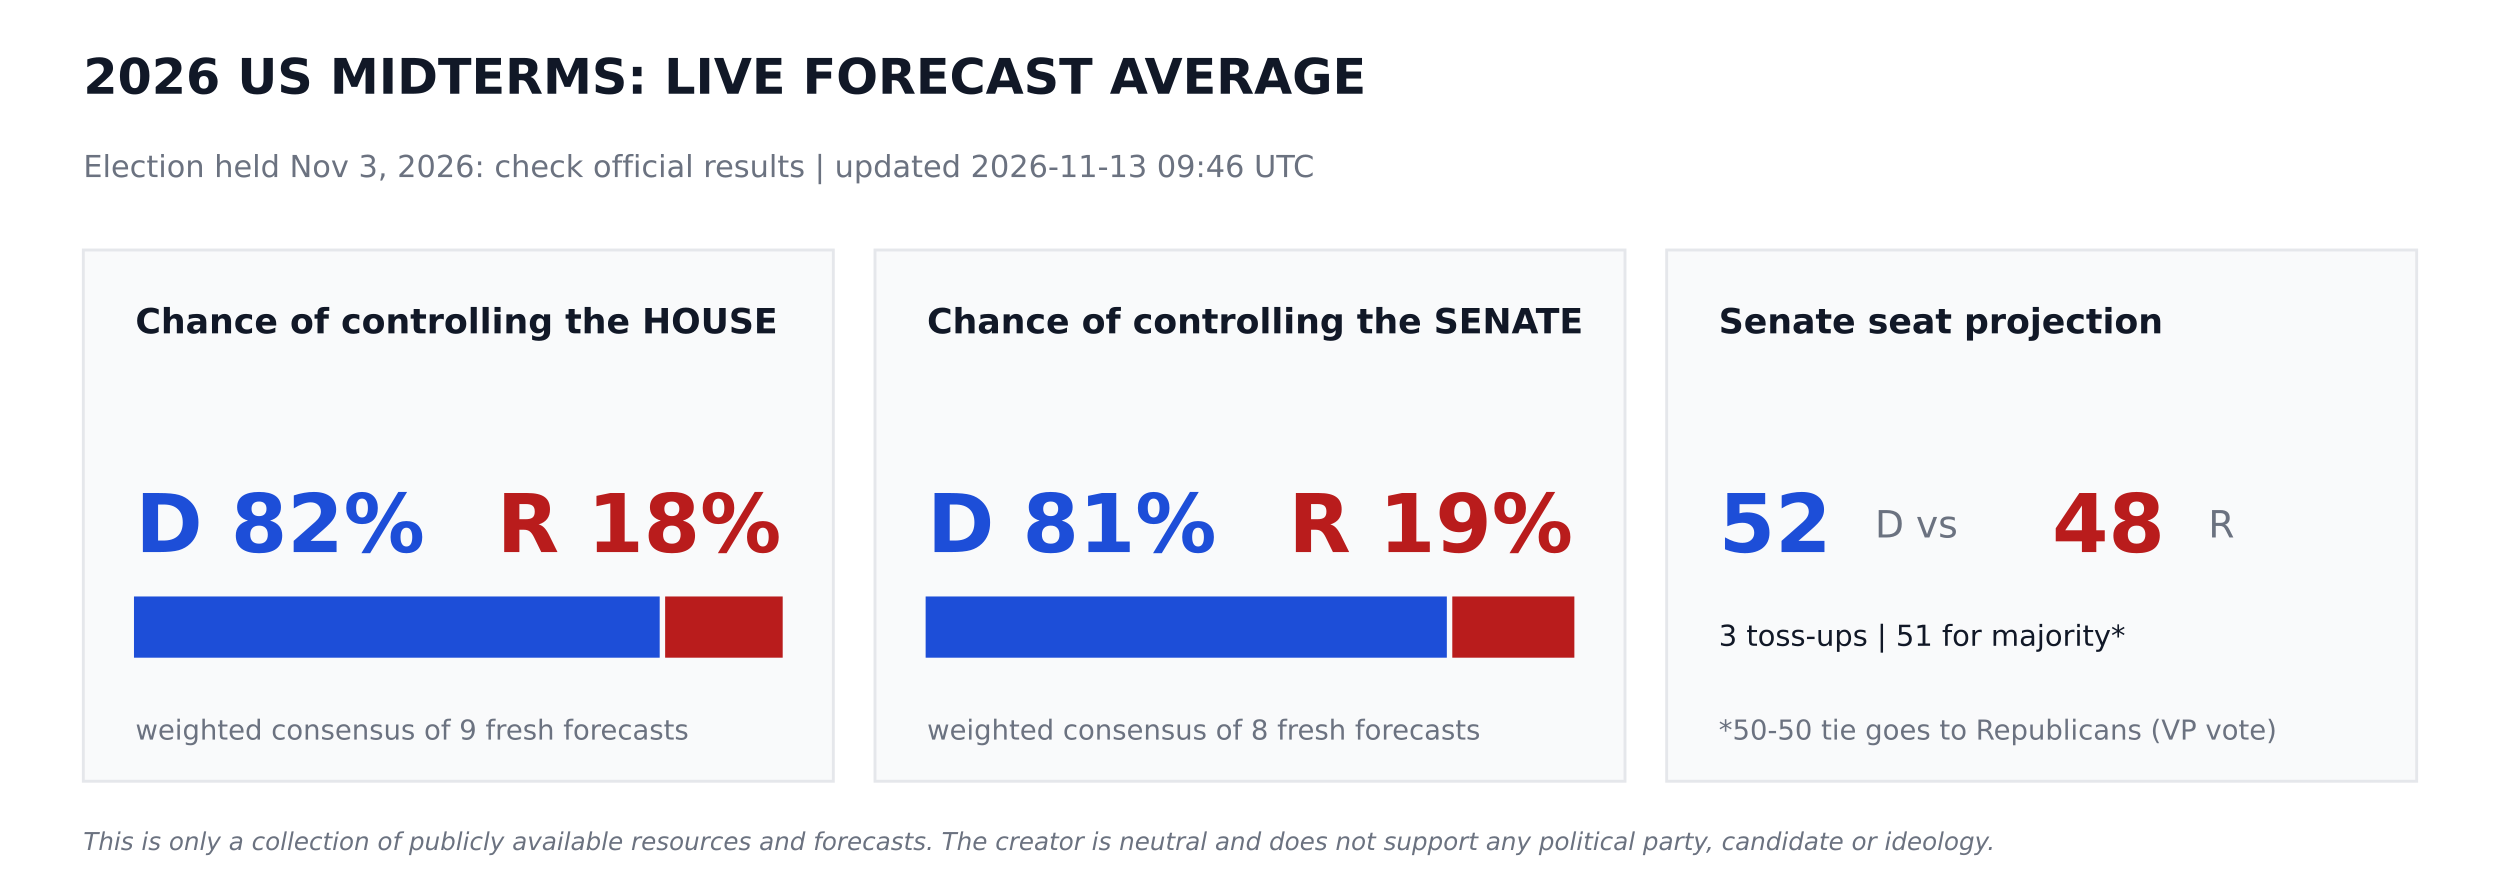
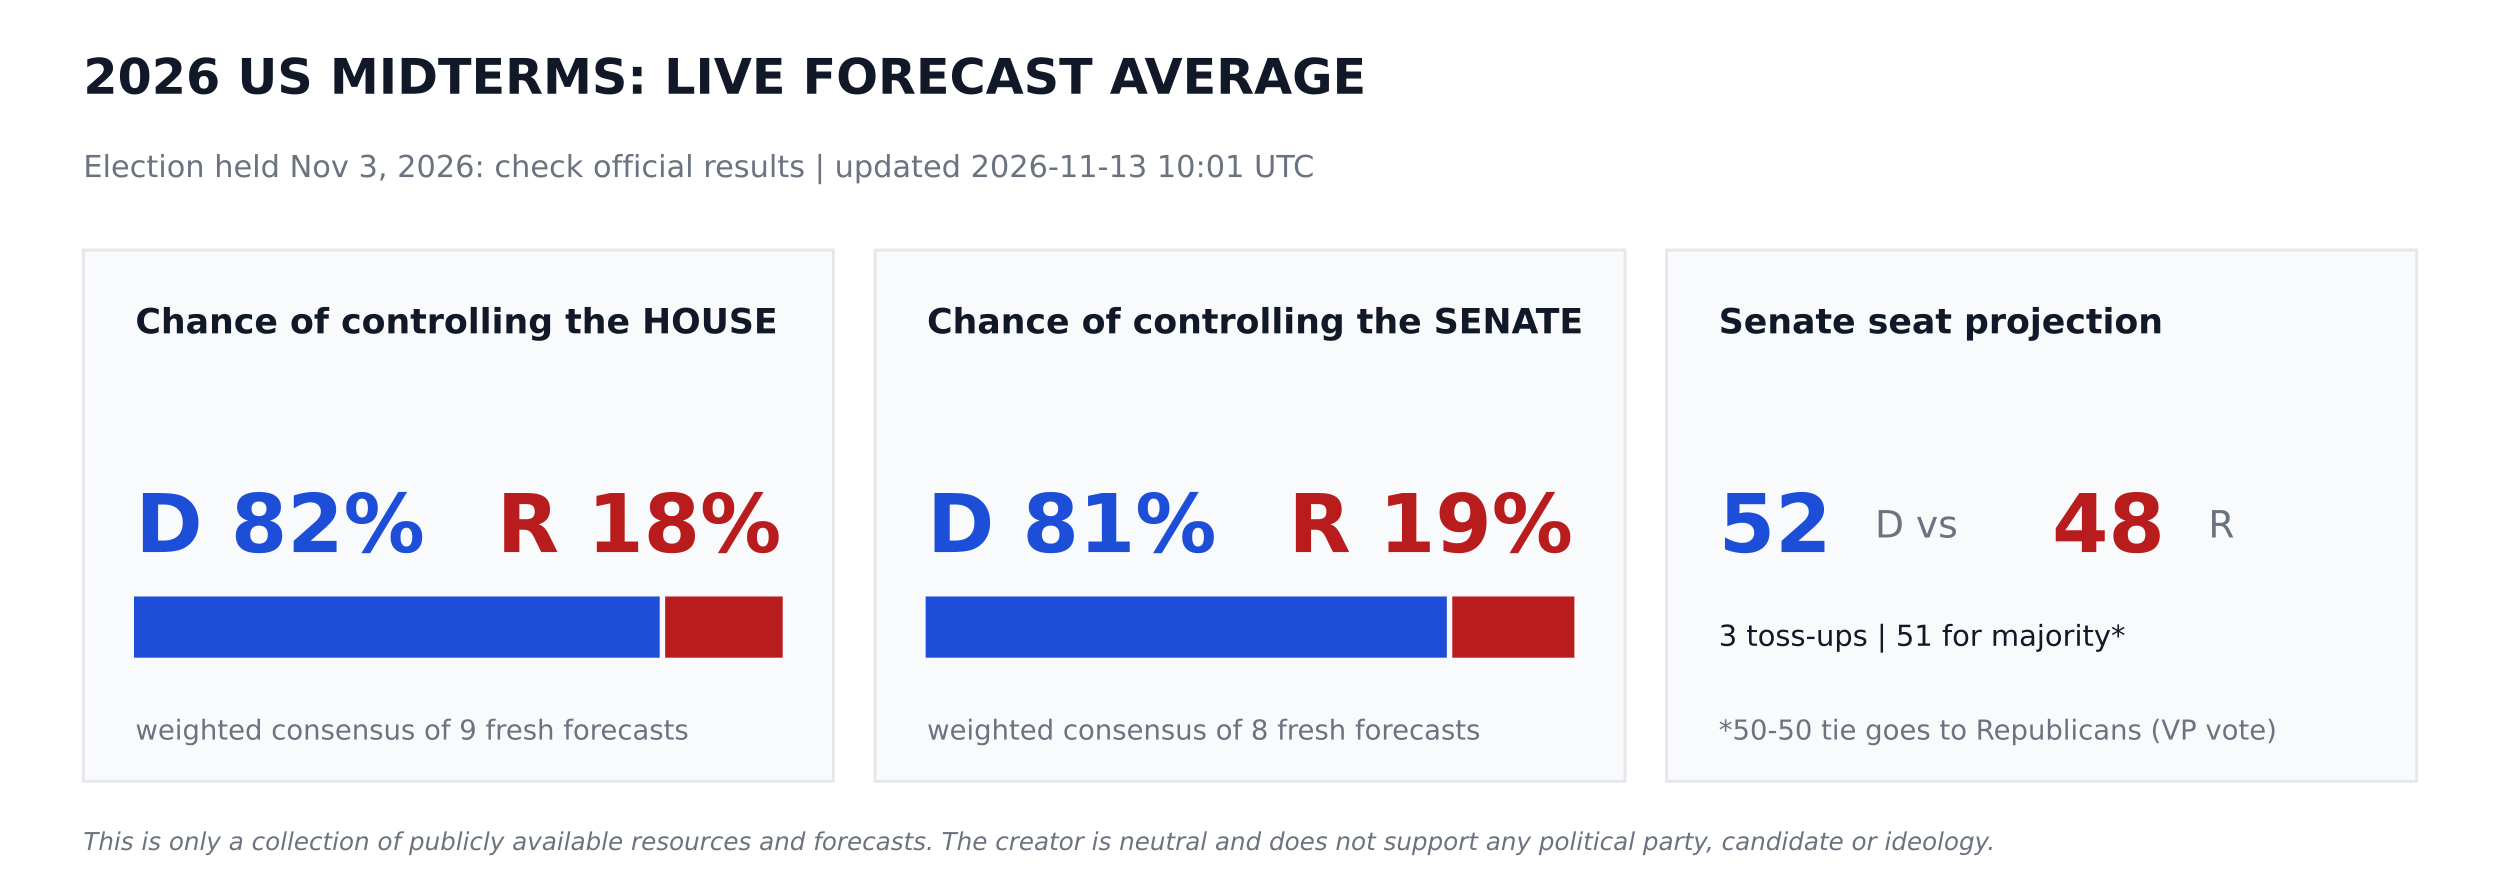
<svg xmlns="http://www.w3.org/2000/svg" width="864pt" height="302.4pt" viewBox="0 0 864 302.4" version="1.1">
  <defs>
    <style type="text/css">*{stroke-linejoin: round; stroke-linecap: butt}</style>
  </defs>
  <g id="figure_1">
    <g id="patch_1">
      <path d="M 0 302.4  L 864 302.4  L 864 0  L 0 0  z " style="fill: #ffffff" />
    </g>
    <g id="axes_1">
      <g id="patch_2">
-         <path d="M 28.8 270  L 288 270  L 288 86.4  L 28.8 86.4  z " clip-path="url(#pa4c320251b)" style="fill: #f9fafb; stroke: #e5e7eb; stroke-linejoin: miter" />
+         <path d="M 28.8 270  L 288 270  L 288 86.4  L 28.8 86.4  z " clip-path="url(#p9055a0e553)" style="fill: #f9fafb; stroke: #e5e7eb; stroke-linejoin: miter" />
      </g>
      <g id="patch_3">
-         <path d="M 46.8 226.8  L 227.491 226.8  L 227.491 206.64  L 46.8 206.64  z " clip-path="url(#pa4c320251b)" style="fill: #1d4ed8; stroke: #1d4ed8; stroke-linejoin: miter" />
+         <path d="M 46.8 226.8  L 227.491 226.8  L 227.491 206.64  L 46.8 206.64  z " clip-path="url(#p9055a0e553)" style="fill: #1d4ed8; stroke: #1d4ed8; stroke-linejoin: miter" />
      </g>
      <g id="patch_4">
-         <path d="M 230.371 226.8  L 270 226.8  L 270 206.64  L 230.371 206.64  z " clip-path="url(#pa4c320251b)" style="fill: #b91c1c; stroke: #b91c1c; stroke-linejoin: miter" />
+         <path d="M 230.371 226.8  L 270 226.8  L 270 206.64  L 230.371 206.64  z " clip-path="url(#p9055a0e553)" style="fill: #b91c1c; stroke: #b91c1c; stroke-linejoin: miter" />
      </g>
      <g id="patch_5">
-         <path d="M 302.4 270  L 561.6 270  L 561.6 86.4  L 302.4 86.4  z " clip-path="url(#pa4c320251b)" style="fill: #f9fafb; stroke: #e5e7eb; stroke-linejoin: miter" />
+         <path d="M 302.4 270  L 561.6 270  L 561.6 86.4  L 302.4 86.4  z " clip-path="url(#p9055a0e553)" style="fill: #f9fafb; stroke: #e5e7eb; stroke-linejoin: miter" />
      </g>
      <g id="patch_6">
-         <path d="M 320.4 226.8  L 499.529 226.8  L 499.529 206.64  L 320.4 206.64  z " clip-path="url(#pa4c320251b)" style="fill: #1d4ed8; stroke: #1d4ed8; stroke-linejoin: miter" />
+         <path d="M 320.4 226.8  L 499.529 226.8  L 499.529 206.64  L 320.4 206.64  z " clip-path="url(#p9055a0e553)" style="fill: #1d4ed8; stroke: #1d4ed8; stroke-linejoin: miter" />
      </g>
      <g id="patch_7">
-         <path d="M 502.409 226.8  L 543.6 226.8  L 543.6 206.64  L 502.409 206.64  z " clip-path="url(#pa4c320251b)" style="fill: #b91c1c; stroke: #b91c1c; stroke-linejoin: miter" />
+         <path d="M 502.409 226.8  L 543.6 226.8  L 543.6 206.64  L 502.409 206.64  z " clip-path="url(#p9055a0e553)" style="fill: #b91c1c; stroke: #b91c1c; stroke-linejoin: miter" />
      </g>
      <g id="patch_8">
-         <path d="M 576 270  L 835.2 270  L 835.2 86.4  L 576 86.4  z " clip-path="url(#pa4c320251b)" style="fill: #f9fafb; stroke: #e5e7eb; stroke-linejoin: miter" />
+         <path d="M 576 270  L 835.2 270  L 835.2 86.4  L 576 86.4  z " clip-path="url(#p9055a0e553)" style="fill: #f9fafb; stroke: #e5e7eb; stroke-linejoin: miter" />
      </g>
      <g id="text_1">
        <text style="font-weight: 700; font-size: 17px; font-family: 'DejaVu Sans'; text-anchor: start; fill: #111827" x="28.8" y="32.4" transform="rotate(-0 28.8 32.4)">2026 US MIDTERMS: LIVE FORECAST AVERAGE</text>
      </g>
      <g id="text_2">
-         <text style="font-size: 10.5px; font-family: 'DejaVu Sans'; text-anchor: start; fill: #6b7280" x="28.8" y="61.2" transform="rotate(-0 28.8 61.2)">Election held Nov 3, 2026: check official results   |   updated 2026-11-13 09:46 UTC</text>
+         <text style="font-size: 10.5px; font-family: 'DejaVu Sans'; text-anchor: start; fill: #6b7280" x="28.8" y="61.2" transform="rotate(-0 28.8 61.2)">Election held Nov 3, 2026: check official results   |   updated 2026-11-13 10:01 UTC</text>
      </g>
      <g id="text_3">
        <text style="font-weight: 700; font-size: 12px; font-family: 'DejaVu Sans'; text-anchor: start; fill: #111827" x="46.8" y="115.2" transform="rotate(-0 46.8 115.2)">Chance of controlling the HOUSE</text>
      </g>
      <g id="text_4">
        <text style="font-weight: 700; font-size: 28px; font-family: 'DejaVu Sans'; text-anchor: start; fill: #1d4ed8" x="46.8" y="190.8" transform="rotate(-0 46.8 190.8)">D 82%</text>
      </g>
      <g id="text_5">
        <text style="font-weight: 700; font-size: 28px; font-family: 'DejaVu Sans'; text-anchor: end; fill: #b91c1c" x="270" y="190.8" transform="rotate(-0 270 190.8)">R 18%</text>
      </g>
      <g id="text_6">
        <text style="font-size: 9.5px; font-family: 'DejaVu Sans'; text-anchor: start; fill: #6b7280" x="46.8" y="255.6" transform="rotate(-0 46.8 255.6)">weighted consensus of 9 fresh forecasts</text>
      </g>
      <g id="text_7">
        <text style="font-weight: 700; font-size: 12px; font-family: 'DejaVu Sans'; text-anchor: start; fill: #111827" x="320.4" y="115.2" transform="rotate(-0 320.4 115.2)">Chance of controlling the SENATE</text>
      </g>
      <g id="text_8">
        <text style="font-weight: 700; font-size: 28px; font-family: 'DejaVu Sans'; text-anchor: start; fill: #1d4ed8" x="320.4" y="190.8" transform="rotate(-0 320.4 190.8)">D 81%</text>
      </g>
      <g id="text_9">
        <text style="font-weight: 700; font-size: 28px; font-family: 'DejaVu Sans'; text-anchor: end; fill: #b91c1c" x="543.6" y="190.8" transform="rotate(-0 543.6 190.8)">R 19%</text>
      </g>
      <g id="text_10">
        <text style="font-size: 9.5px; font-family: 'DejaVu Sans'; text-anchor: start; fill: #6b7280" x="320.4" y="255.6" transform="rotate(-0 320.4 255.6)">weighted consensus of 8 fresh forecasts</text>
      </g>
      <g id="text_11">
        <text style="font-weight: 700; font-size: 12px; font-family: 'DejaVu Sans'; text-anchor: start; fill: #111827" x="594" y="115.2" transform="rotate(-0 594 115.2)">Senate seat projection</text>
      </g>
      <g id="text_12">
        <text style="font-weight: 700; font-size: 28px; font-family: 'DejaVu Sans'; text-anchor: start; fill: #1d4ed8" x="594" y="190.8" transform="rotate(-0 594 190.8)">52</text>
      </g>
      <g id="text_13">
        <text style="font-size: 13px; font-family: 'DejaVu Sans'; text-anchor: start; fill: #6b7280" x="648" y="185.76" transform="rotate(-0 648 185.76)">D  vs</text>
      </g>
      <g id="text_14">
        <text style="font-weight: 700; font-size: 28px; font-family: 'DejaVu Sans'; text-anchor: start; fill: #b91c1c" x="709.2" y="190.8" transform="rotate(-0 709.2 190.8)">48</text>
      </g>
      <g id="text_15">
        <text style="font-size: 13px; font-family: 'DejaVu Sans'; text-anchor: start; fill: #6b7280" x="763.2" y="185.76" transform="rotate(-0 763.2 185.76)">R</text>
      </g>
      <g id="text_16">
        <text style="font-size: 10px; font-family: 'DejaVu Sans'; text-anchor: start; fill: #111827" x="594" y="223.2" transform="rotate(-0 594 223.2)">3 toss-ups  |  51 for majority*</text>
      </g>
      <g id="text_17">
        <text style="font-size: 9.5px; font-family: 'DejaVu Sans'; text-anchor: start; fill: #6b7280" x="594" y="255.6" transform="rotate(-0 594 255.6)">*50-50 tie goes to Republicans (VP vote)</text>
      </g>
      <g id="text_18">
        <text style="font-style: italic; font-size: 8.5px; font-family: 'DejaVu Sans'; text-anchor: start; fill: #6b7280" x="28.8" y="293.76" transform="rotate(-0 28.8 293.76)">This is only a collection of publicly available resources and forecasts. The creator is neutral and does not support any political party, candidate or ideology.</text>
      </g>
    </g>
  </g>
  <defs>
-     <clipPath id="pa4c320251b">
+     <clipPath id="p9055a0e553">
      <rect x="0" y="0" width="864" height="302.4" />
    </clipPath>
  </defs>
</svg>
